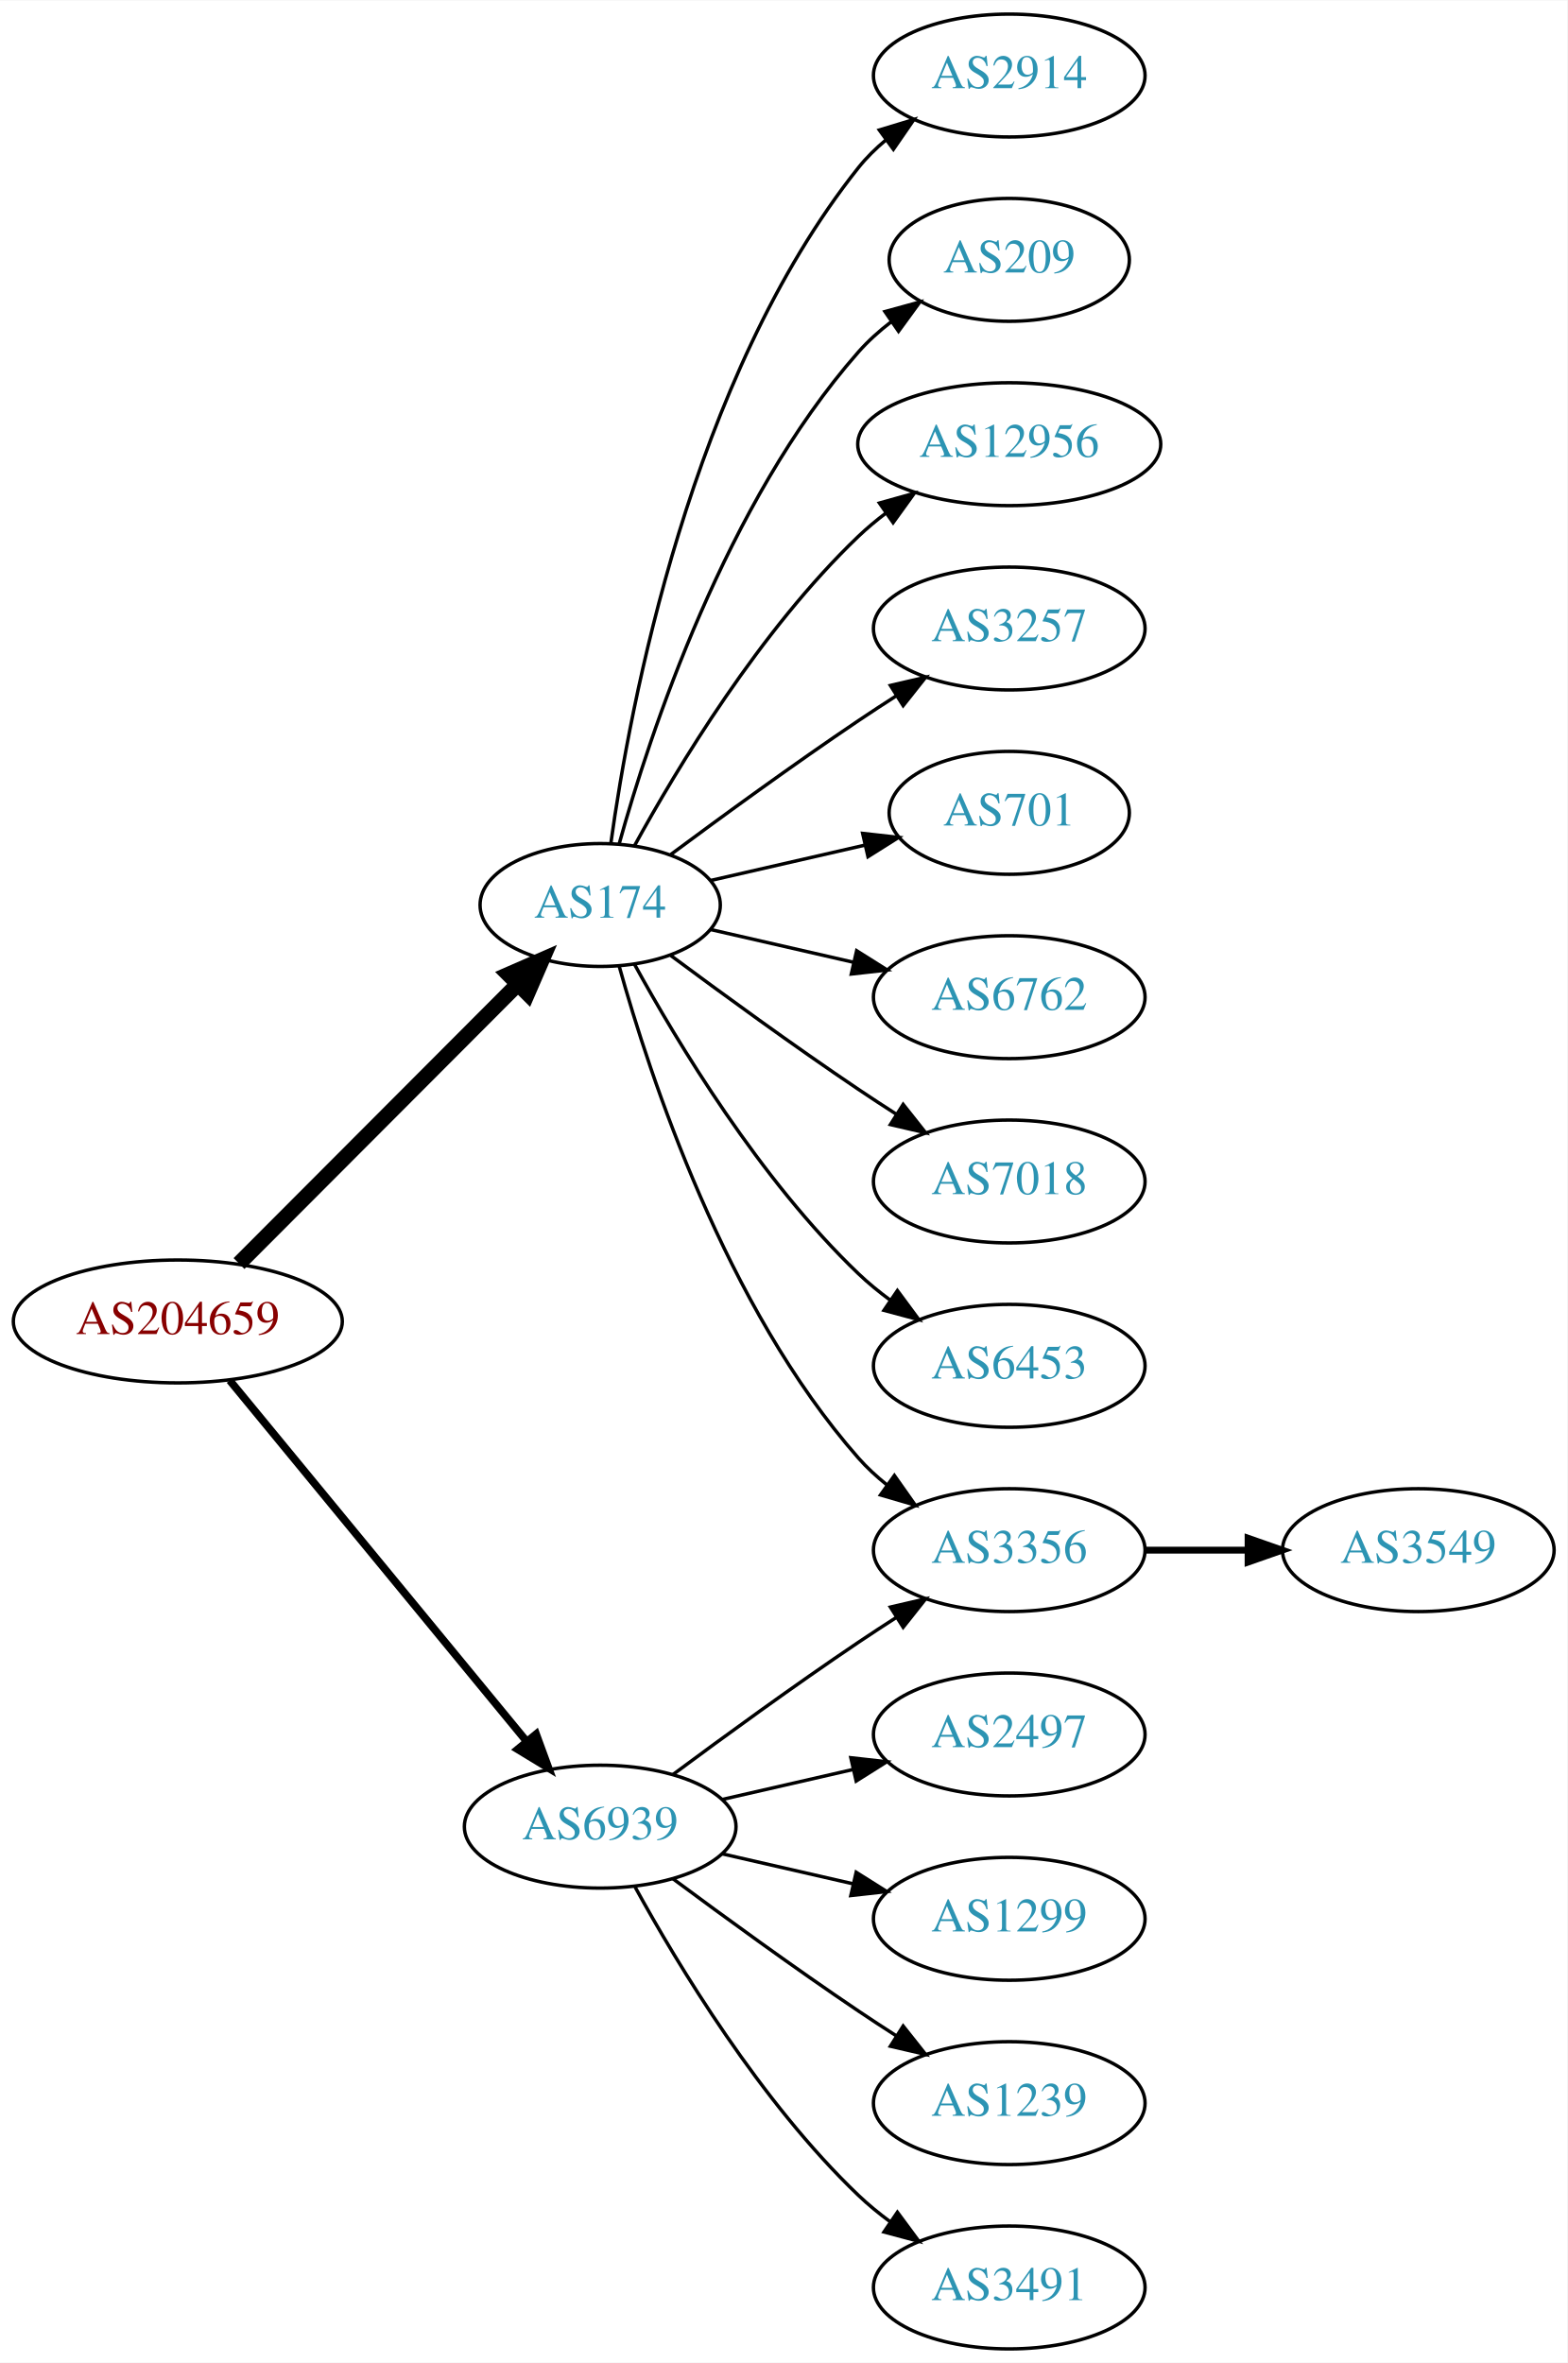
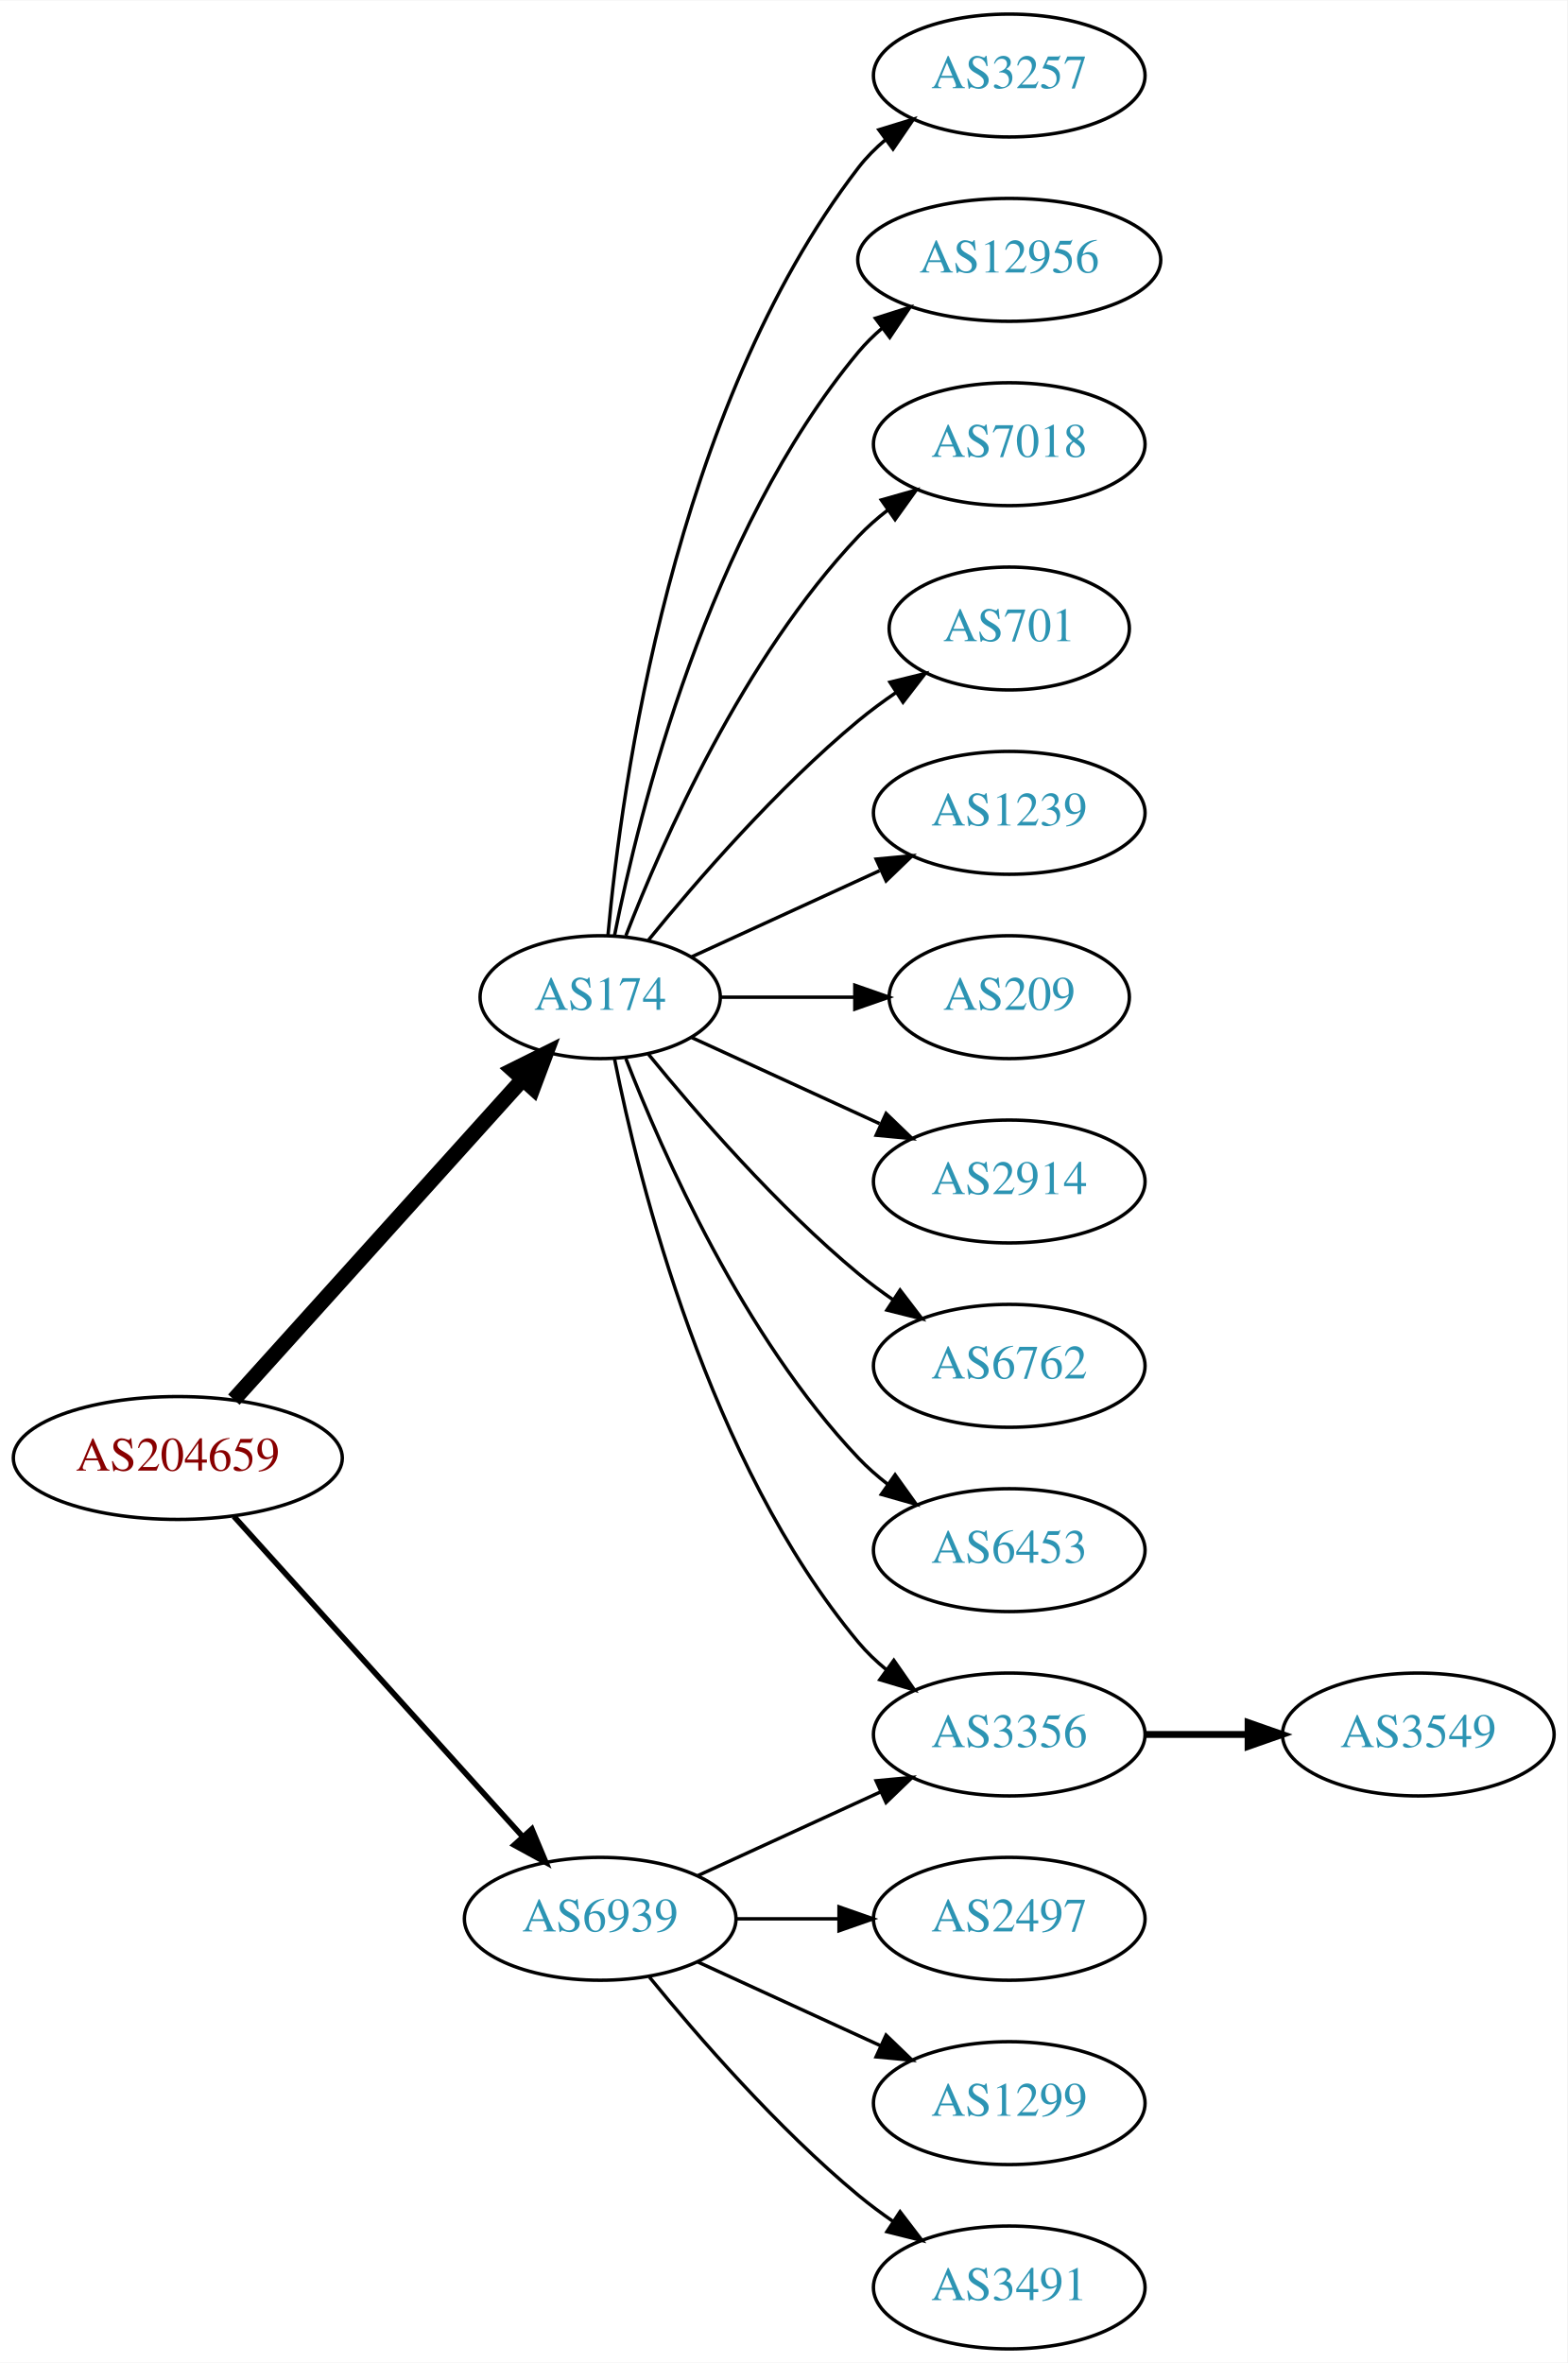
<svg xmlns="http://www.w3.org/2000/svg" xmlns:xlink="http://www.w3.org/1999/xlink" width="459pt" height="692pt" viewBox="0.00 0.00 459.17 692.00">
  <g id="graph0" class="graph" transform="scale(1 1) rotate(0) translate(4 688)">
    <polygon fill="white" stroke="none" points="-4,4 -4,-688 455.17,-688 455.17,4 -4,4" />
    <g id="node1" class="node">
      <g id="a_node1">
        <a xlink:href="/asn/204659" xlink:title="AS204659 ~ ANLX-AS [AT]">
-           <ellipse fill="#ffffff" stroke="black" cx="48.096" cy="-301" rx="48.192" ry="18" />
-           <text text-anchor="middle" x="48.096" y="-297.3" font-family="Times,serif" font-size="14.00" fill="#880000">AS204659</text>
+           <ellipse fill="#ffffff" stroke="black" cx="48.096" cy="-261" rx="48.192" ry="18" />
+           <text text-anchor="middle" x="48.096" y="-257.3" font-family="Times,serif" font-size="14.00" fill="#880000">AS204659</text>
        </a>
      </g>
    </g>
    <g id="node2" class="node">
      <g id="a_node2">
        <a xlink:href="/asn/174" xlink:title="AS174 ~ Cogent Communications [US]">
-           <ellipse fill="#ffffff" stroke="black" cx="171.838" cy="-423" rx="35.194" ry="18" />
-           <text text-anchor="middle" x="171.838" y="-419.3" font-family="Times,serif" font-size="14.00" fill="#2c94b3">AS174</text>
+           <ellipse fill="#ffffff" stroke="black" cx="171.838" cy="-396" rx="35.194" ry="18" />
+           <text text-anchor="middle" x="171.838" y="-392.3" font-family="Times,serif" font-size="14.00" fill="#2c94b3">AS174</text>
        </a>
      </g>
    </g>
    <g id="edge1" class="edge">
-       <path fill="none" stroke="black" stroke-width="4.5" d="M66.023,-317.964C87.247,-339.232 123.732,-375.794 147.569,-399.682" />
-       <polygon fill="black" stroke="black" stroke-width="4.5" points="144.978,-402.659 154.828,-406.957 150.552,-397.097 144.978,-402.659" />
+       <path fill="none" stroke="black" stroke-width="4.5" d="M64.514,-278.098C85.945,-301.862 124.837,-344.99 149.174,-371.977" />
+       <polygon fill="black" stroke="black" stroke-width="4.5" points="146.304,-374.674 155.925,-379.463 152.152,-369.4 146.304,-374.674" />
    </g>
    <g id="node3" class="node">
      <g id="a_node3">
        <a xlink:href="/asn/6939" xlink:title="AS6939 ~ Hurricane Electric LLC [US]">
-           <ellipse fill="#ffffff" stroke="black" cx="171.838" cy="-153" rx="39.794" ry="18" />
-           <text text-anchor="middle" x="171.838" y="-149.3" font-family="Times,serif" font-size="14.00" fill="#2c94b3">AS6939</text>
+           <ellipse fill="#ffffff" stroke="black" cx="171.838" cy="-126" rx="39.794" ry="18" />
+           <text text-anchor="middle" x="171.838" y="-122.3" font-family="Times,serif" font-size="14.00" fill="#2c94b3">AS6939</text>
        </a>
      </g>
    </g>
    <g id="edge2" class="edge">
-       <path fill="none" stroke="black" stroke-width="2.25" d="M63.299,-283.733C84.742,-257.666 125.493,-208.126 150.208,-178.079" />
-       <polygon fill="black" stroke="black" stroke-width="2.25" points="153.075,-180.104 156.725,-170.157 147.669,-175.657 153.075,-180.104" />
+       <path fill="none" stroke="black" stroke-width="1.636" d="M64.514,-243.902C85.945,-220.138 124.837,-177.01 149.174,-150.023" />
+       <polygon fill="black" stroke="black" stroke-width="1.636" points="151.827,-152.307 155.925,-142.537 146.629,-147.619 151.827,-152.307" />
    </g>
    <g id="node4" class="node">
      <g id="a_node4">
-         <a xlink:href="/asn/2914" xlink:title="AS2914 ~ NTT America, Inc. [US]">
+         <a xlink:href="/asn/3257" xlink:title="AS3257 ~ GTT [DE]">
          <ellipse fill="#ffffff" stroke="black" cx="291.681" cy="-666" rx="39.794" ry="18" />
-           <text text-anchor="middle" x="291.681" y="-662.3" font-family="Times,serif" font-size="14.00" fill="#2c94b3">AS2914</text>
+           <text text-anchor="middle" x="291.681" y="-662.3" font-family="Times,serif" font-size="14.00" fill="#2c94b3">AS3257</text>
        </a>
      </g>
    </g>
    <g id="edge3" class="edge">
-       <path fill="none" stroke="black" d="M174.977,-441.17C180.477,-480.974 198.303,-577.233 247.484,-639 249.826,-641.94 252.58,-644.649 255.546,-647.121" />
-       <polygon fill="black" stroke="black" points="253.611,-650.042 263.752,-653.11 257.738,-644.388 253.611,-650.042" />
+       <path fill="none" stroke="black" d="M174.122,-414.117C178.02,-457.332 193.037,-568.131 247.484,-639 249.774,-641.981 252.494,-644.716 255.439,-647.205" />
+       <polygon fill="black" stroke="black" points="253.485,-650.113 263.615,-653.218 257.633,-644.473 253.485,-650.113" />
    </g>
    <g id="node5" class="node">
      <g id="a_node5">
-         <a xlink:href="/asn/209" xlink:title="AS209 ~ CenturyLink Communications, LLC [US]">
-           <ellipse fill="#ffffff" stroke="black" cx="291.681" cy="-612" rx="35.194" ry="18" />
-           <text text-anchor="middle" x="291.681" y="-608.3" font-family="Times,serif" font-size="14.00" fill="#2c94b3">AS209</text>
+         <a xlink:href="/asn/12956" xlink:title="AS12956 ~ TELXIUS [ES]">
+           <ellipse fill="#ffffff" stroke="black" cx="291.681" cy="-612" rx="44.393" ry="18" />
+           <text text-anchor="middle" x="291.681" y="-608.3" font-family="Times,serif" font-size="14.00" fill="#2c94b3">AS12956</text>
        </a>
      </g>
    </g>
    <g id="edge4" class="edge">
-       <path fill="none" stroke="black" d="M177.411,-440.946C186.317,-472.995 208.601,-540.842 247.484,-585 250.312,-588.211 253.613,-591.172 257.108,-593.864" />
-       <polygon fill="black" stroke="black" points="255.265,-596.845 265.483,-599.645 259.242,-591.084 255.265,-596.845" />
+       <path fill="none" stroke="black" d="M176.037,-414.073C183.2,-450.141 203.474,-532.125 247.484,-585 249.578,-587.515 251.968,-589.867 254.526,-592.051" />
+       <polygon fill="black" stroke="black" points="252.475,-594.887 262.574,-598.091 256.677,-589.289 252.475,-594.887" />
    </g>
    <g id="node6" class="node">
      <g id="a_node6">
-         <a xlink:href="/asn/12956" xlink:title="AS12956 ~ TELXIUS [ES]">
-           <ellipse fill="#ffffff" stroke="black" cx="291.681" cy="-558" rx="44.393" ry="18" />
-           <text text-anchor="middle" x="291.681" y="-554.3" font-family="Times,serif" font-size="14.00" fill="#2c94b3">AS12956</text>
+         <a xlink:href="/asn/7018" xlink:title="AS7018 ~ AT&amp;T Services, Inc. [US]">
+           <ellipse fill="#ffffff" stroke="black" cx="291.681" cy="-558" rx="39.794" ry="18" />
+           <text text-anchor="middle" x="291.681" y="-554.3" font-family="Times,serif" font-size="14.00" fill="#2c94b3">AS7018</text>
        </a>
      </g>
    </g>
    <g id="edge5" class="edge">
-       <path fill="none" stroke="black" d="M181.864,-440.321C194.347,-463.1 218.637,-503.453 247.484,-531 249.991,-533.393 252.742,-535.687 255.605,-537.855" />
-       <polygon fill="black" stroke="black" points="253.651,-540.759 263.855,-543.61 257.656,-535.018 253.651,-540.759" />
+       <path fill="none" stroke="black" d="M179.361,-413.994C190.112,-441.728 213.769,-495.429 247.484,-531 250.07,-533.728 252.988,-536.294 256.056,-538.677" />
+       <polygon fill="black" stroke="black" points="254.21,-541.658 264.404,-544.543 258.234,-535.93 254.21,-541.658" />
    </g>
    <g id="node7" class="node">
      <g id="a_node7">
-         <a xlink:href="/asn/3257" xlink:title="AS3257 ~ GTT [DE]">
-           <ellipse fill="#ffffff" stroke="black" cx="291.681" cy="-504" rx="39.794" ry="18" />
-           <text text-anchor="middle" x="291.681" y="-500.3" font-family="Times,serif" font-size="14.00" fill="#2c94b3">AS3257</text>
+         <a xlink:href="/asn/701" xlink:title="AS701 ~ UUNET [US]">
+           <ellipse fill="#ffffff" stroke="black" cx="291.681" cy="-504" rx="35.194" ry="18" />
+           <text text-anchor="middle" x="291.681" y="-500.3" font-family="Times,serif" font-size="14.00" fill="#2c94b3">AS701</text>
        </a>
      </g>
    </g>
    <g id="edge6" class="edge">
-       <path fill="none" stroke="black" d="M192.539,-437.81C207.442,-448.875 228.51,-464.228 247.484,-477 251.033,-479.389 254.784,-481.839 258.532,-484.242" />
-       <polygon fill="black" stroke="black" points="256.858,-487.325 267.181,-489.712 260.6,-481.409 256.858,-487.325" />
+       <path fill="none" stroke="black" d="M185.995,-412.743C200.081,-430.039 223.639,-457.223 247.484,-477 250.948,-479.872 254.74,-482.669 258.595,-485.308" />
+       <polygon fill="black" stroke="black" points="256.737,-488.275 267.027,-490.797 260.556,-482.408 256.737,-488.275" />
    </g>
    <g id="node8" class="node">
      <g id="a_node8">
-         <a xlink:href="/asn/701" xlink:title="AS701 ~ UUNET [US]">
-           <ellipse fill="#ffffff" stroke="black" cx="291.681" cy="-450" rx="35.194" ry="18" />
-           <text text-anchor="middle" x="291.681" y="-446.3" font-family="Times,serif" font-size="14.00" fill="#2c94b3">AS701</text>
+         <a xlink:href="/asn/1239" xlink:title="AS1239 ~ Sprint [US]">
+           <ellipse fill="#ffffff" stroke="black" cx="291.681" cy="-450" rx="39.794" ry="18" />
+           <text text-anchor="middle" x="291.681" y="-446.3" font-family="Times,serif" font-size="14.00" fill="#2c94b3">AS1239</text>
        </a>
      </g>
    </g>
    <g id="edge7" class="edge">
-       <path fill="none" stroke="black" d="M204.108,-430.165C217.959,-433.338 234.445,-437.115 249.296,-440.518" />
-       <polygon fill="black" stroke="black" points="248.735,-443.98 259.264,-442.802 250.298,-437.157 248.735,-443.98" />
+       <path fill="none" stroke="black" d="M198.699,-407.851C214.82,-415.238 235.822,-424.862 253.687,-433.048" />
+       <polygon fill="black" stroke="black" points="252.69,-436.441 263.239,-437.425 255.606,-430.077 252.69,-436.441" />
    </g>
    <g id="node9" class="node">
      <g id="a_node9">
-         <a xlink:href="/asn/6762" xlink:title="AS6762 ~ TELECOM ITALIA SPARKLE S.p.A. [IT]">
-           <ellipse fill="#ffffff" stroke="black" cx="291.681" cy="-396" rx="39.794" ry="18" />
-           <text text-anchor="middle" x="291.681" y="-392.3" font-family="Times,serif" font-size="14.00" fill="#2c94b3">AS6762</text>
+         <a xlink:href="/asn/209" xlink:title="AS209 ~ CenturyLink Communications, LLC [US]">
+           <ellipse fill="#ffffff" stroke="black" cx="291.681" cy="-396" rx="35.194" ry="18" />
+           <text text-anchor="middle" x="291.681" y="-392.3" font-family="Times,serif" font-size="14.00" fill="#2c94b3">AS209</text>
        </a>
      </g>
    </g>
    <g id="edge8" class="edge">
-       <path fill="none" stroke="black" d="M204.108,-415.835C216.947,-412.894 232.052,-409.433 246.019,-406.233" />
-       <polygon fill="black" stroke="black" points="246.974,-409.605 255.94,-403.96 245.411,-402.781 246.974,-409.605" />
+       <path fill="none" stroke="black" d="M207.24,-396C219.462,-396 233.397,-396 246.332,-396" />
+       <polygon fill="black" stroke="black" points="246.44,-399.5 256.44,-396 246.44,-392.5 246.44,-399.5" />
    </g>
    <g id="node10" class="node">
      <g id="a_node10">
-         <a xlink:href="/asn/7018" xlink:title="AS7018 ~ AT&amp;T Services, Inc. [US]">
+         <a xlink:href="/asn/2914" xlink:title="AS2914 ~ NTT America, Inc. [US]">
          <ellipse fill="#ffffff" stroke="black" cx="291.681" cy="-342" rx="39.794" ry="18" />
-           <text text-anchor="middle" x="291.681" y="-338.3" font-family="Times,serif" font-size="14.00" fill="#2c94b3">AS7018</text>
+           <text text-anchor="middle" x="291.681" y="-338.3" font-family="Times,serif" font-size="14.00" fill="#2c94b3">AS2914</text>
        </a>
      </g>
    </g>
    <g id="edge9" class="edge">
-       <path fill="none" stroke="black" d="M192.539,-408.19C207.442,-397.125 228.51,-381.772 247.484,-369 251.033,-366.611 254.784,-364.161 258.532,-361.758" />
-       <polygon fill="black" stroke="black" points="260.6,-364.591 267.181,-356.288 256.858,-358.675 260.6,-364.591" />
+       <path fill="none" stroke="black" d="M198.699,-384.149C214.82,-376.762 235.822,-367.138 253.687,-358.952" />
+       <polygon fill="black" stroke="black" points="255.606,-361.923 263.239,-354.575 252.69,-355.559 255.606,-361.923" />
    </g>
    <g id="node11" class="node">
      <g id="a_node11">
-         <a xlink:href="/asn/6453" xlink:title="AS6453 ~ TATA COMMUNICATIONS (AMERICA) INC [US]">
-           <ellipse fill="#ffffff" stroke="black" cx="291.681" cy="-288" rx="39.794" ry="18" />
-           <text text-anchor="middle" x="291.681" y="-284.3" font-family="Times,serif" font-size="14.00" fill="#2c94b3">AS6453</text>
+         <a xlink:href="/asn/3356" xlink:title="AS3356 ~ Level 3 Parent, LLC [US]">
+           <ellipse fill="#ffffff" stroke="black" cx="291.681" cy="-180" rx="39.794" ry="18" />
+           <text text-anchor="middle" x="291.681" y="-176.3" font-family="Times,serif" font-size="14.00" fill="#2c94b3">AS3356</text>
        </a>
      </g>
    </g>
    <g id="edge10" class="edge">
-       <path fill="none" stroke="black" d="M181.864,-405.679C194.347,-382.9 218.637,-342.547 247.484,-315 250.353,-312.261 253.542,-309.653 256.851,-307.215" />
-       <polygon fill="black" stroke="black" points="258.914,-310.044 265.21,-301.523 254.974,-304.258 258.914,-310.044" />
+       <path fill="none" stroke="black" d="M176.037,-377.927C183.2,-341.859 203.474,-259.875 247.484,-207 249.889,-204.111 252.686,-201.437 255.678,-198.987" />
+       <polygon fill="black" stroke="black" points="257.868,-201.723 263.921,-193.027 253.766,-196.05 257.868,-201.723" />
    </g>
    <g id="node12" class="node">
      <g id="a_node12">
-         <a xlink:href="/asn/3356" xlink:title="AS3356 ~ Level 3 Parent, LLC [US]">
+         <a xlink:href="/asn/6762" xlink:title="AS6762 ~ TELECOM ITALIA SPARKLE S.p.A. [IT]">
+           <ellipse fill="#ffffff" stroke="black" cx="291.681" cy="-288" rx="39.794" ry="18" />
+           <text text-anchor="middle" x="291.681" y="-284.3" font-family="Times,serif" font-size="14.00" fill="#2c94b3">AS6762</text>
+         </a>
+       </g>
+     </g>
+     <g id="edge11" class="edge">
+       <path fill="none" stroke="black" d="M185.995,-379.257C200.081,-361.961 223.639,-334.777 247.484,-315 250.701,-312.332 254.201,-309.73 257.772,-307.259" />
+       <polygon fill="black" stroke="black" points="259.695,-310.183 266.128,-301.764 255.85,-304.334 259.695,-310.183" />
+     </g>
+     <g id="node13" class="node">
+       <g id="a_node13">
+         <a xlink:href="/asn/6453" xlink:title="AS6453 ~ TATA COMMUNICATIONS (AMERICA) INC [US]">
          <ellipse fill="#ffffff" stroke="black" cx="291.681" cy="-234" rx="39.794" ry="18" />
-           <text text-anchor="middle" x="291.681" y="-230.3" font-family="Times,serif" font-size="14.00" fill="#2c94b3">AS3356</text>
-         </a>
-       </g>
-     </g>
-     <g id="edge11" class="edge">
-       <path fill="none" stroke="black" d="M177.411,-405.054C186.317,-373.005 208.601,-305.158 247.484,-261 249.968,-258.179 252.818,-255.551 255.844,-253.129" />
-       <polygon fill="black" stroke="black" points="258.029,-255.869 264.133,-247.209 253.961,-250.172 258.029,-255.869" />
-     </g>
-     <g id="edge17" class="edge">
-       <path fill="none" stroke="black" d="M193.168,-168.277C208.031,-179.304 228.775,-194.407 247.484,-207 251.033,-209.389 254.784,-211.839 258.532,-214.242" />
-       <polygon fill="black" stroke="black" points="256.858,-217.325 267.181,-219.712 260.6,-211.409 256.858,-217.325" />
-     </g>
-     <g id="node14" class="node">
-       <g id="a_node14">
-         <a xlink:href="/asn/2497" xlink:title="AS2497 ~ Internet Initiative Japan Inc. [JP]">
-           <ellipse fill="#ffffff" stroke="black" cx="291.681" cy="-180" rx="39.794" ry="18" />
-           <text text-anchor="middle" x="291.681" y="-176.3" font-family="Times,serif" font-size="14.00" fill="#2c94b3">AS2497</text>
-         </a>
-       </g>
-     </g>
-     <g id="edge13" class="edge">
-       <path fill="none" stroke="black" d="M207.557,-160.955C219.557,-163.704 233.178,-166.825 245.871,-169.733" />
-       <polygon fill="black" stroke="black" points="245.273,-173.187 255.802,-172.009 246.836,-166.364 245.273,-173.187" />
+           <text text-anchor="middle" x="291.681" y="-230.3" font-family="Times,serif" font-size="14.00" fill="#2c94b3">AS6453</text>
+         </a>
+       </g>
+     </g>
+     <g id="edge12" class="edge">
+       <path fill="none" stroke="black" d="M179.361,-378.006C190.112,-350.272 213.769,-296.571 247.484,-261 250.07,-258.272 252.988,-255.706 256.056,-253.323" />
+       <polygon fill="black" stroke="black" points="258.234,-256.07 264.404,-247.457 254.21,-250.342 258.234,-256.07" />
+     </g>
+     <g id="edge15" class="edge">
+       <path fill="none" stroke="black" d="M200.467,-138.661C216.424,-145.973 236.694,-155.261 253.977,-163.181" />
+       <polygon fill="black" stroke="black" points="252.676,-166.435 263.225,-167.419 255.592,-160.071 252.676,-166.435" />
    </g>
    <g id="node15" class="node">
      <g id="a_node15">
-         <a xlink:href="/asn/1299" xlink:title="AS1299 ~ Telia Carrier [EU]">
+         <a xlink:href="/asn/2497" xlink:title="AS2497 ~ Internet Initiative Japan Inc. [JP]">
          <ellipse fill="#ffffff" stroke="black" cx="291.681" cy="-126" rx="39.794" ry="18" />
-           <text text-anchor="middle" x="291.681" y="-122.3" font-family="Times,serif" font-size="14.00" fill="#2c94b3">AS1299</text>
+           <text text-anchor="middle" x="291.681" y="-122.3" font-family="Times,serif" font-size="14.00" fill="#2c94b3">AS2497</text>
        </a>
      </g>
    </g>
    <g id="edge14" class="edge">
-       <path fill="none" stroke="black" d="M207.557,-145.045C219.557,-142.296 233.178,-139.175 245.871,-136.267" />
-       <polygon fill="black" stroke="black" points="246.836,-139.636 255.802,-133.991 245.273,-132.813 246.836,-139.636" />
+       <path fill="none" stroke="black" d="M211.751,-126C221.304,-126 231.654,-126 241.616,-126" />
+       <polygon fill="black" stroke="black" points="241.809,-129.5 251.809,-126 241.809,-122.5 241.809,-129.5" />
    </g>
    <g id="node16" class="node">
      <g id="a_node16">
-         <a xlink:href="/asn/1239" xlink:title="AS1239 ~ Sprint [US]">
+         <a xlink:href="/asn/1299" xlink:title="AS1299 ~ Telia Carrier [EU]">
          <ellipse fill="#ffffff" stroke="black" cx="291.681" cy="-72" rx="39.794" ry="18" />
-           <text text-anchor="middle" x="291.681" y="-68.3" font-family="Times,serif" font-size="14.00" fill="#2c94b3">AS1239</text>
-         </a>
-       </g>
-     </g>
-     <g id="edge15" class="edge">
-       <path fill="none" stroke="black" d="M193.168,-137.723C208.031,-126.696 228.775,-111.593 247.484,-99 251.033,-96.611 254.784,-94.161 258.532,-91.758" />
-       <polygon fill="black" stroke="black" points="260.6,-94.591 267.181,-86.288 256.858,-88.675 260.6,-94.591" />
+           <text text-anchor="middle" x="291.681" y="-68.3" font-family="Times,serif" font-size="14.00" fill="#2c94b3">AS1299</text>
+         </a>
+       </g>
+     </g>
+     <g id="edge16" class="edge">
+       <path fill="none" stroke="black" d="M200.467,-113.339C216.424,-106.027 236.694,-96.739 253.977,-88.819" />
+       <polygon fill="black" stroke="black" points="255.592,-91.929 263.225,-84.581 252.676,-85.565 255.592,-91.929" />
    </g>
    <g id="node17" class="node">
      <g id="a_node17">
        <a xlink:href="/asn/3491" xlink:title="AS3491 ~ PCCW Global, Inc. [US]">
          <ellipse fill="#ffffff" stroke="black" cx="291.681" cy="-18" rx="39.794" ry="18" />
          <text text-anchor="middle" x="291.681" y="-14.3" font-family="Times,serif" font-size="14.00" fill="#2c94b3">AS3491</text>
        </a>
      </g>
    </g>
-     <g id="edge16" class="edge">
-       <path fill="none" stroke="black" d="M182.079,-135.287C194.625,-112.439 218.802,-72.389 247.484,-45 250.353,-42.261 253.542,-39.653 256.851,-37.215" />
-       <polygon fill="black" stroke="black" points="258.914,-40.044 265.21,-31.523 254.974,-34.258 258.914,-40.044" />
-     </g>
-     <g id="node13" class="node">
-       <g id="a_node13">
+     <g id="edge17" class="edge">
+       <path fill="none" stroke="black" d="M186.257,-108.935C200.372,-91.625 223.786,-64.655 247.484,-45 250.701,-42.332 254.201,-39.73 257.772,-37.259" />
+       <polygon fill="black" stroke="black" points="259.695,-40.183 266.128,-31.764 255.85,-34.334 259.695,-40.183" />
+     </g>
+     <g id="node14" class="node">
+       <g id="a_node14">
        <a xlink:href="/asn/3549" xlink:title="AS3549 ~ Level 3 Parent, LLC [US]">
-           <ellipse fill="#ffffff" stroke="black" cx="411.523" cy="-234" rx="39.794" ry="18" />
-           <text text-anchor="middle" x="411.523" y="-230.3" font-family="Times,serif" font-size="14.00" fill="#2c94b3">AS3549</text>
-         </a>
-       </g>
-     </g>
-     <g id="edge12" class="edge">
-       <path fill="none" stroke="black" stroke-width="2" d="M331.593,-234C341.146,-234 351.496,-234 361.459,-234" />
-       <polygon fill="black" stroke="black" stroke-width="2" points="361.651,-237.5 371.651,-234 361.651,-230.5 361.651,-237.5" />
+           <ellipse fill="#ffffff" stroke="black" cx="411.523" cy="-180" rx="39.794" ry="18" />
+           <text text-anchor="middle" x="411.523" y="-176.3" font-family="Times,serif" font-size="14.00" fill="#2c94b3">AS3549</text>
+         </a>
+       </g>
+     </g>
+     <g id="edge13" class="edge">
+       <path fill="none" stroke="black" stroke-width="2" d="M331.593,-180C341.146,-180 351.496,-180 361.459,-180" />
+       <polygon fill="black" stroke="black" stroke-width="2" points="361.651,-183.5 371.651,-180 361.651,-176.5 361.651,-183.5" />
    </g>
  </g>
</svg>
